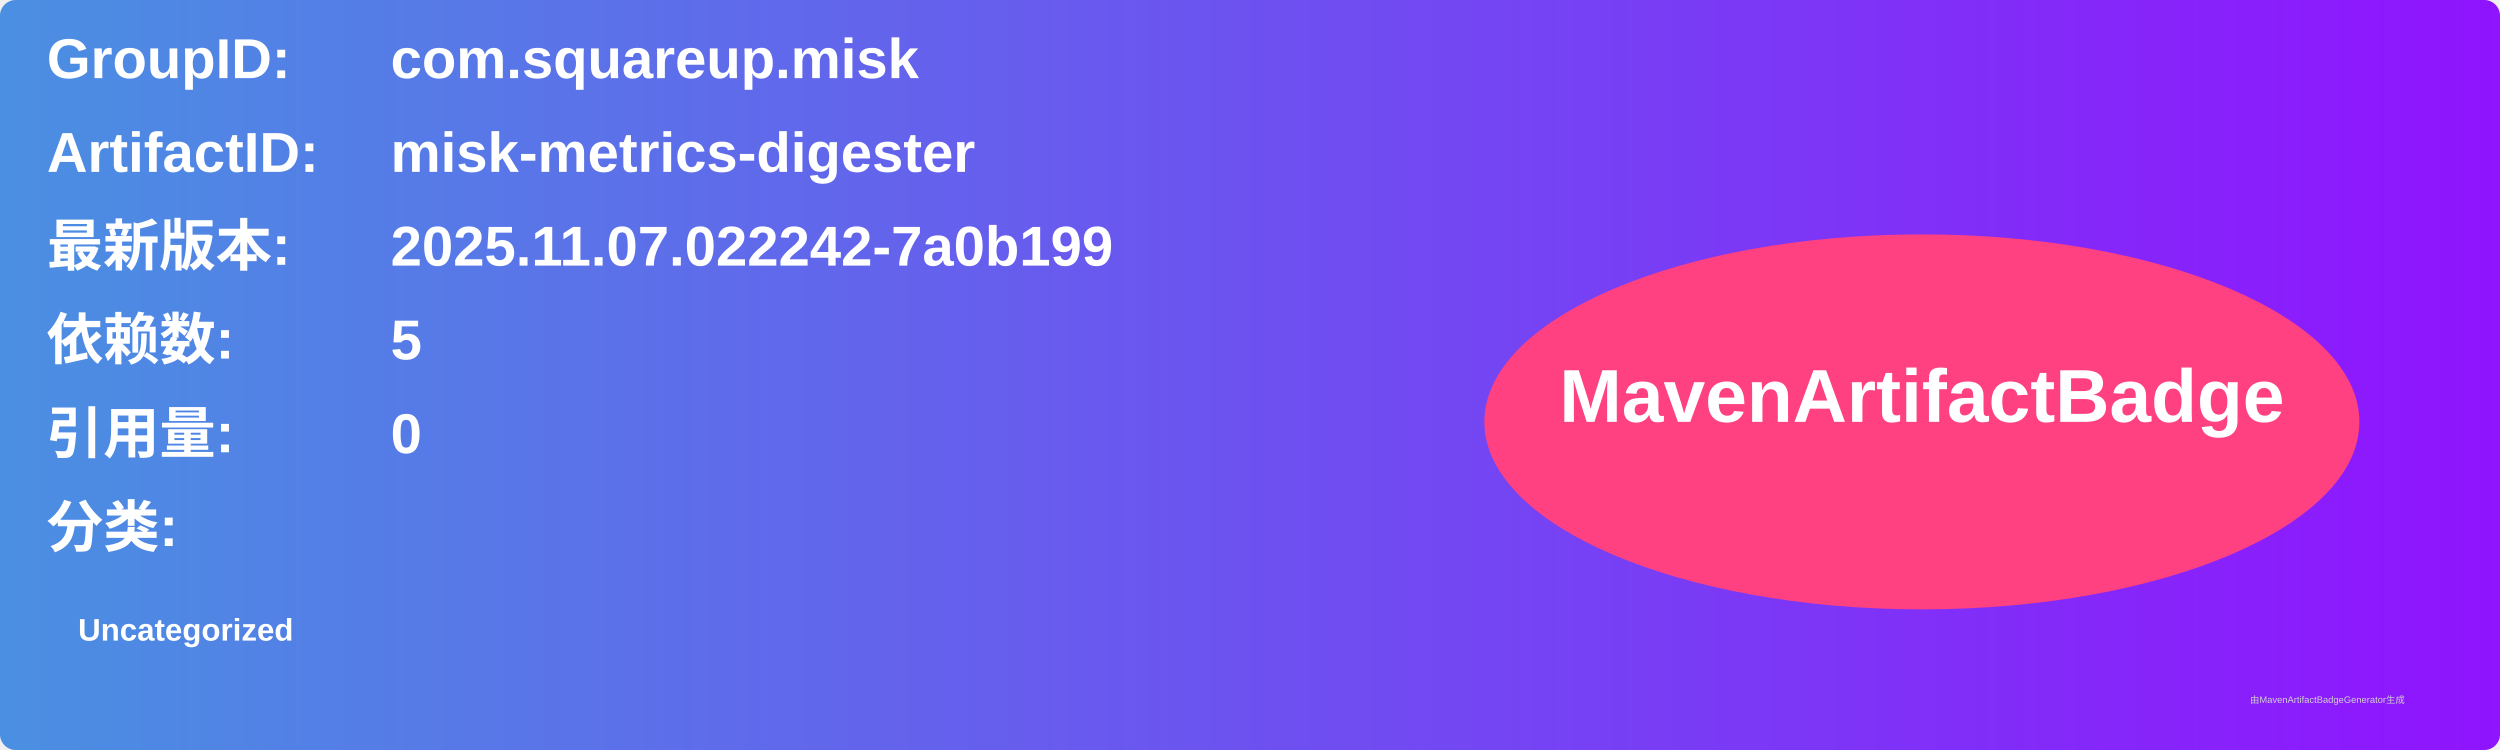
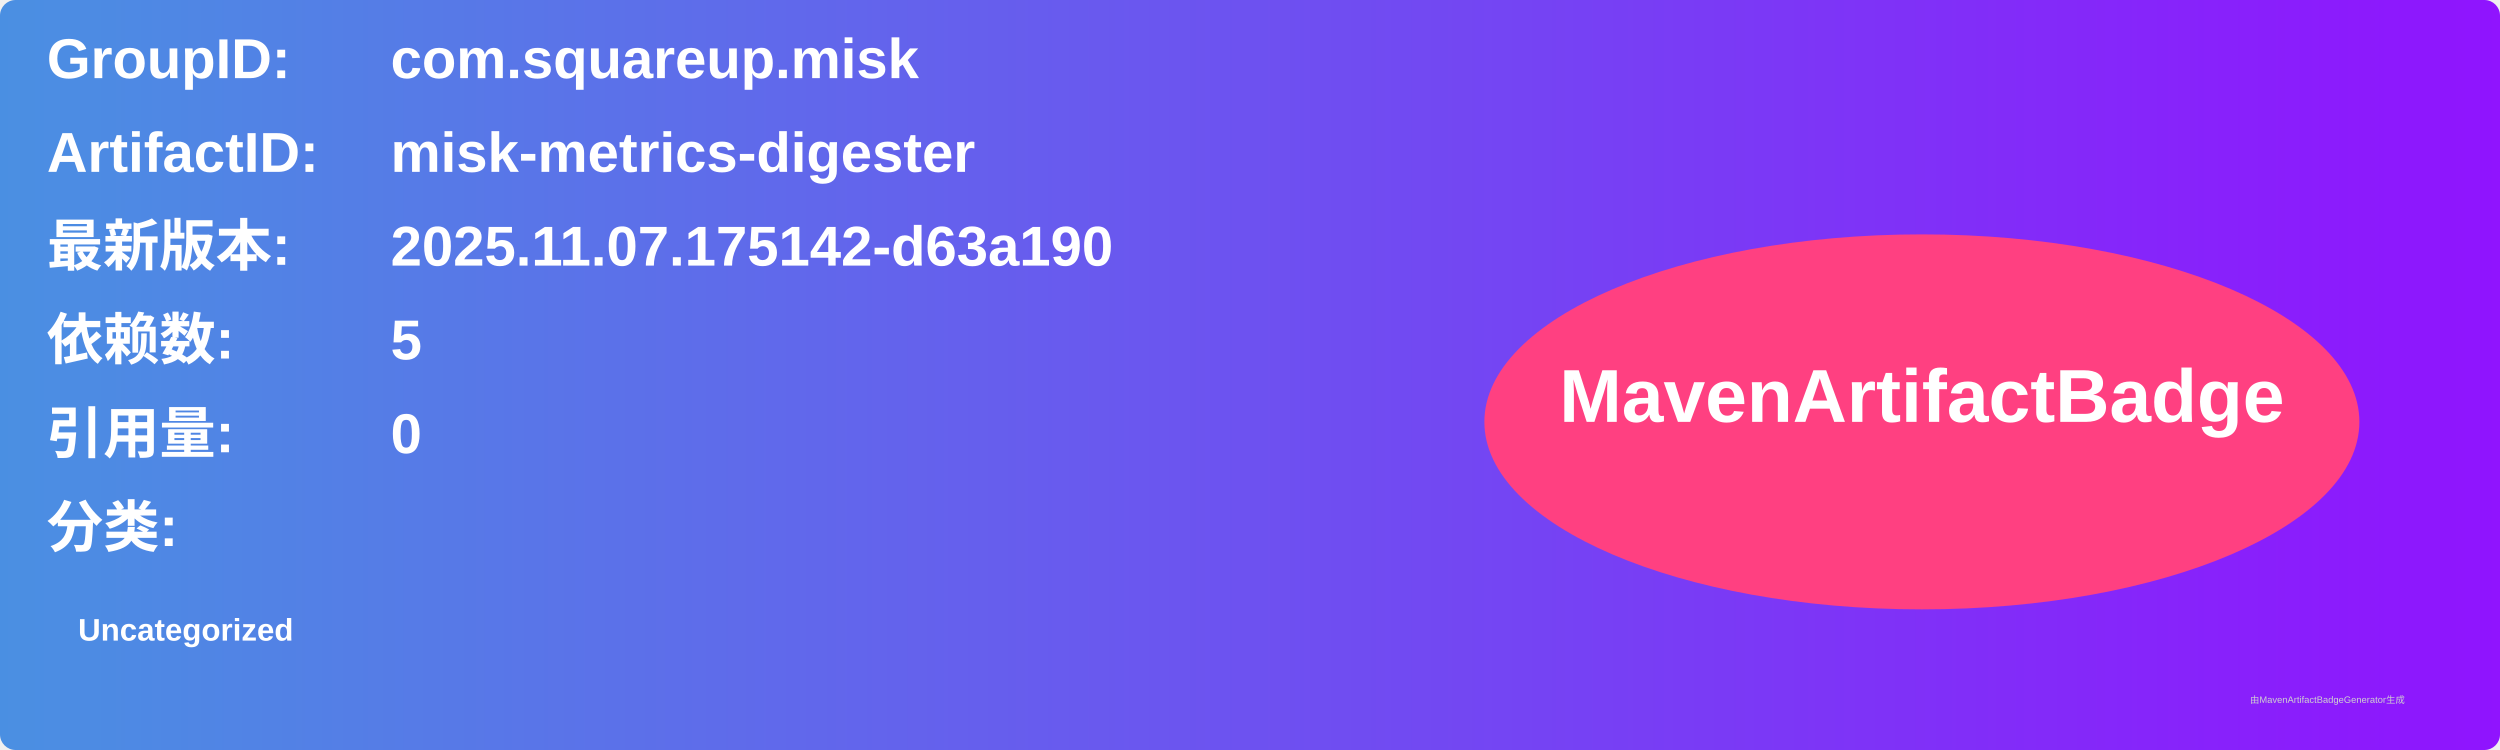
<svg xmlns="http://www.w3.org/2000/svg" width="800" height="240" viewBox="0 0 800 240">
  <linearGradient id="grad" x1="0%" y1="0%" x2="100%" y2="0%">
    <stop offset="0%" stop-color="#4a90e2" />
    <stop offset="100%" stop-color="#9013fe" />
  </linearGradient>
  <rect width="100%" height="100%" rx="5" ry="5" fill="url(#grad)" />
  <g transform="translate(15, 15)">
    <text x="0" y="10" font-family="Arial" font-size="18" fill="white" font-weight="bold" width="260">GroupID:</text>
    <text x="110" y="10" font-family="Arial" font-size="18" fill="white" font-weight="bold" width="460">com.squareup.misk</text>
    <text x="0" y="40" font-family="Arial" font-size="18" fill="white" font-weight="bold" width="260">ArtifactID:</text>
    <text x="110" y="40" font-family="Arial" font-size="18" fill="white" font-weight="bold" width="460">misk-metrics-digester</text>
    <text x="0" y="70" font-family="Arial" font-size="18" fill="white" font-weight="bold">最新版本:</text>
    <text x="110" y="70" font-family="Arial" font-size="18" fill="white" font-weight="bold">
-       <tspan font-weight="bold">2025.11.07.022242-7a0b199</tspan>
+       <tspan font-weight="bold">2025.11.07.175142-d63a190</tspan>
    </text>
    <text x="0" y="100" font-family="Arial" font-size="18" fill="white" font-weight="bold">依赖数: </text>
    <text x="110" y="100" font-family="Arial" font-size="18" fill="white">
      <tspan font-weight="bold">5</tspan>
    </text>
    <text x="0" y="130" font-family="Arial" font-size="18" fill="white" font-weight="bold">引用量: </text>
    <text x="110" y="130" font-family="Arial" font-size="18" fill="white">
      <tspan font-weight="bold">0</tspan>
    </text>
    <text x="0" y="160" font-family="Arial" font-size="18" fill="white" font-weight="bold">分类:</text>
    <text x="10" y="190" font-family="Arial" font-size="10" fill="white">
      <tspan font-weight="bold">Uncategorized</tspan>
    </text>
    <ellipse cx="600" cy="120" rx="140" ry="60" fill="#ff4081" />
    <text x="600" y="120" text-anchor="middle" font-family="Arial" font-size="24" fill="white" font-weight="bold">MavenArtifactBadge</text>
  </g>
  <text x="720" y="225" font-family="Arial" font-size="3" fill="#d0d0d0">由MavenArtifactBadgeGenerator生成</text>
</svg>
